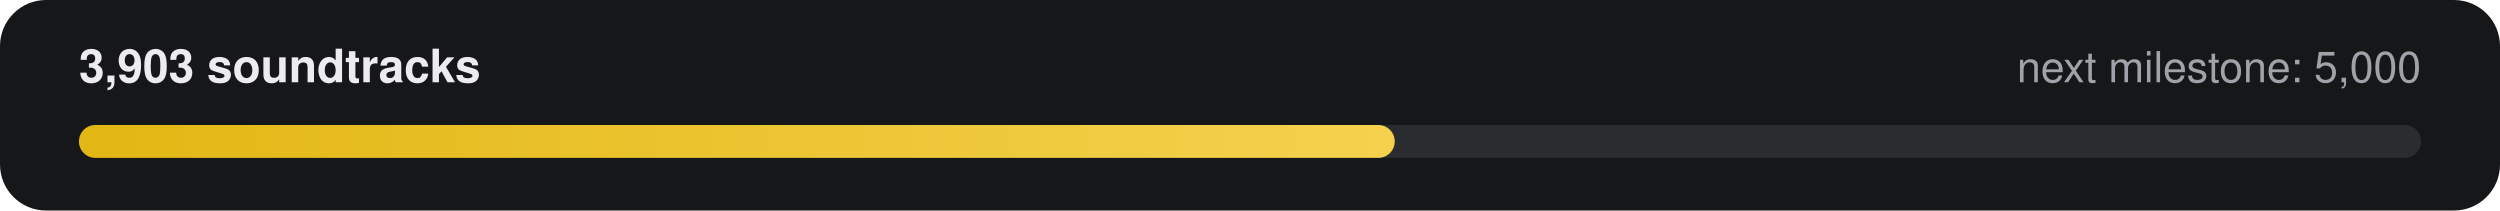
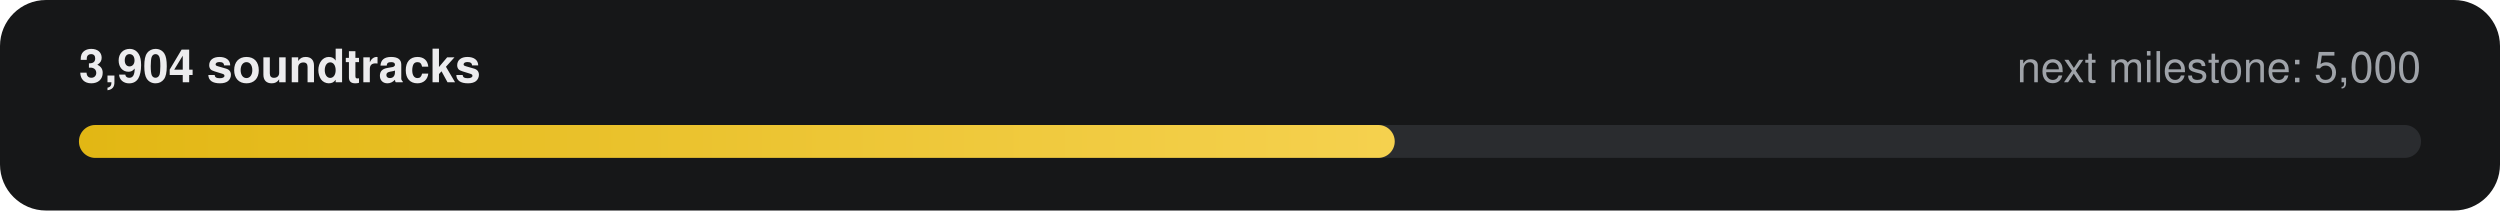
- <svg xmlns="http://www.w3.org/2000/svg" width="760" height="64" viewBox="0 0 760 64" role="img" aria-label="3,903 of 5,000 soundtracks">
+ <svg xmlns="http://www.w3.org/2000/svg" width="760" height="64" viewBox="0 0 760 64" role="img" aria-label="3,904 of 5,000 soundtracks">
  <defs>
    <linearGradient id="g" x1="0" x2="1">
      <stop offset="0" stop-color="#E2B714" />
      <stop offset="1" stop-color="#F5D14E" />
    </linearGradient>
  </defs>
  <rect width="760" height="64" rx="14" fill="#161718" />
-   <text x="24" y="25" fill="#ECECEE" font-family="-apple-system,Segoe UI,Helvetica,Arial,sans-serif" font-size="14" font-weight="600">3,903 soundtracks</text>
+   <text x="24" y="25" fill="#ECECEE" font-family="-apple-system,Segoe UI,Helvetica,Arial,sans-serif" font-size="14" font-weight="600">3,904 soundtracks</text>
  <text x="736" y="25" fill="#9FA3A9" text-anchor="end" font-family="-apple-system,Segoe UI,Helvetica,Arial,sans-serif" font-size="13">next milestone: 5,000</text>
  <rect x="24" y="38" width="712" height="10" rx="5" fill="#2A2C2F" />
  <rect x="24" y="38" width="400" height="10" rx="5" fill="url(#g)" />
</svg>
